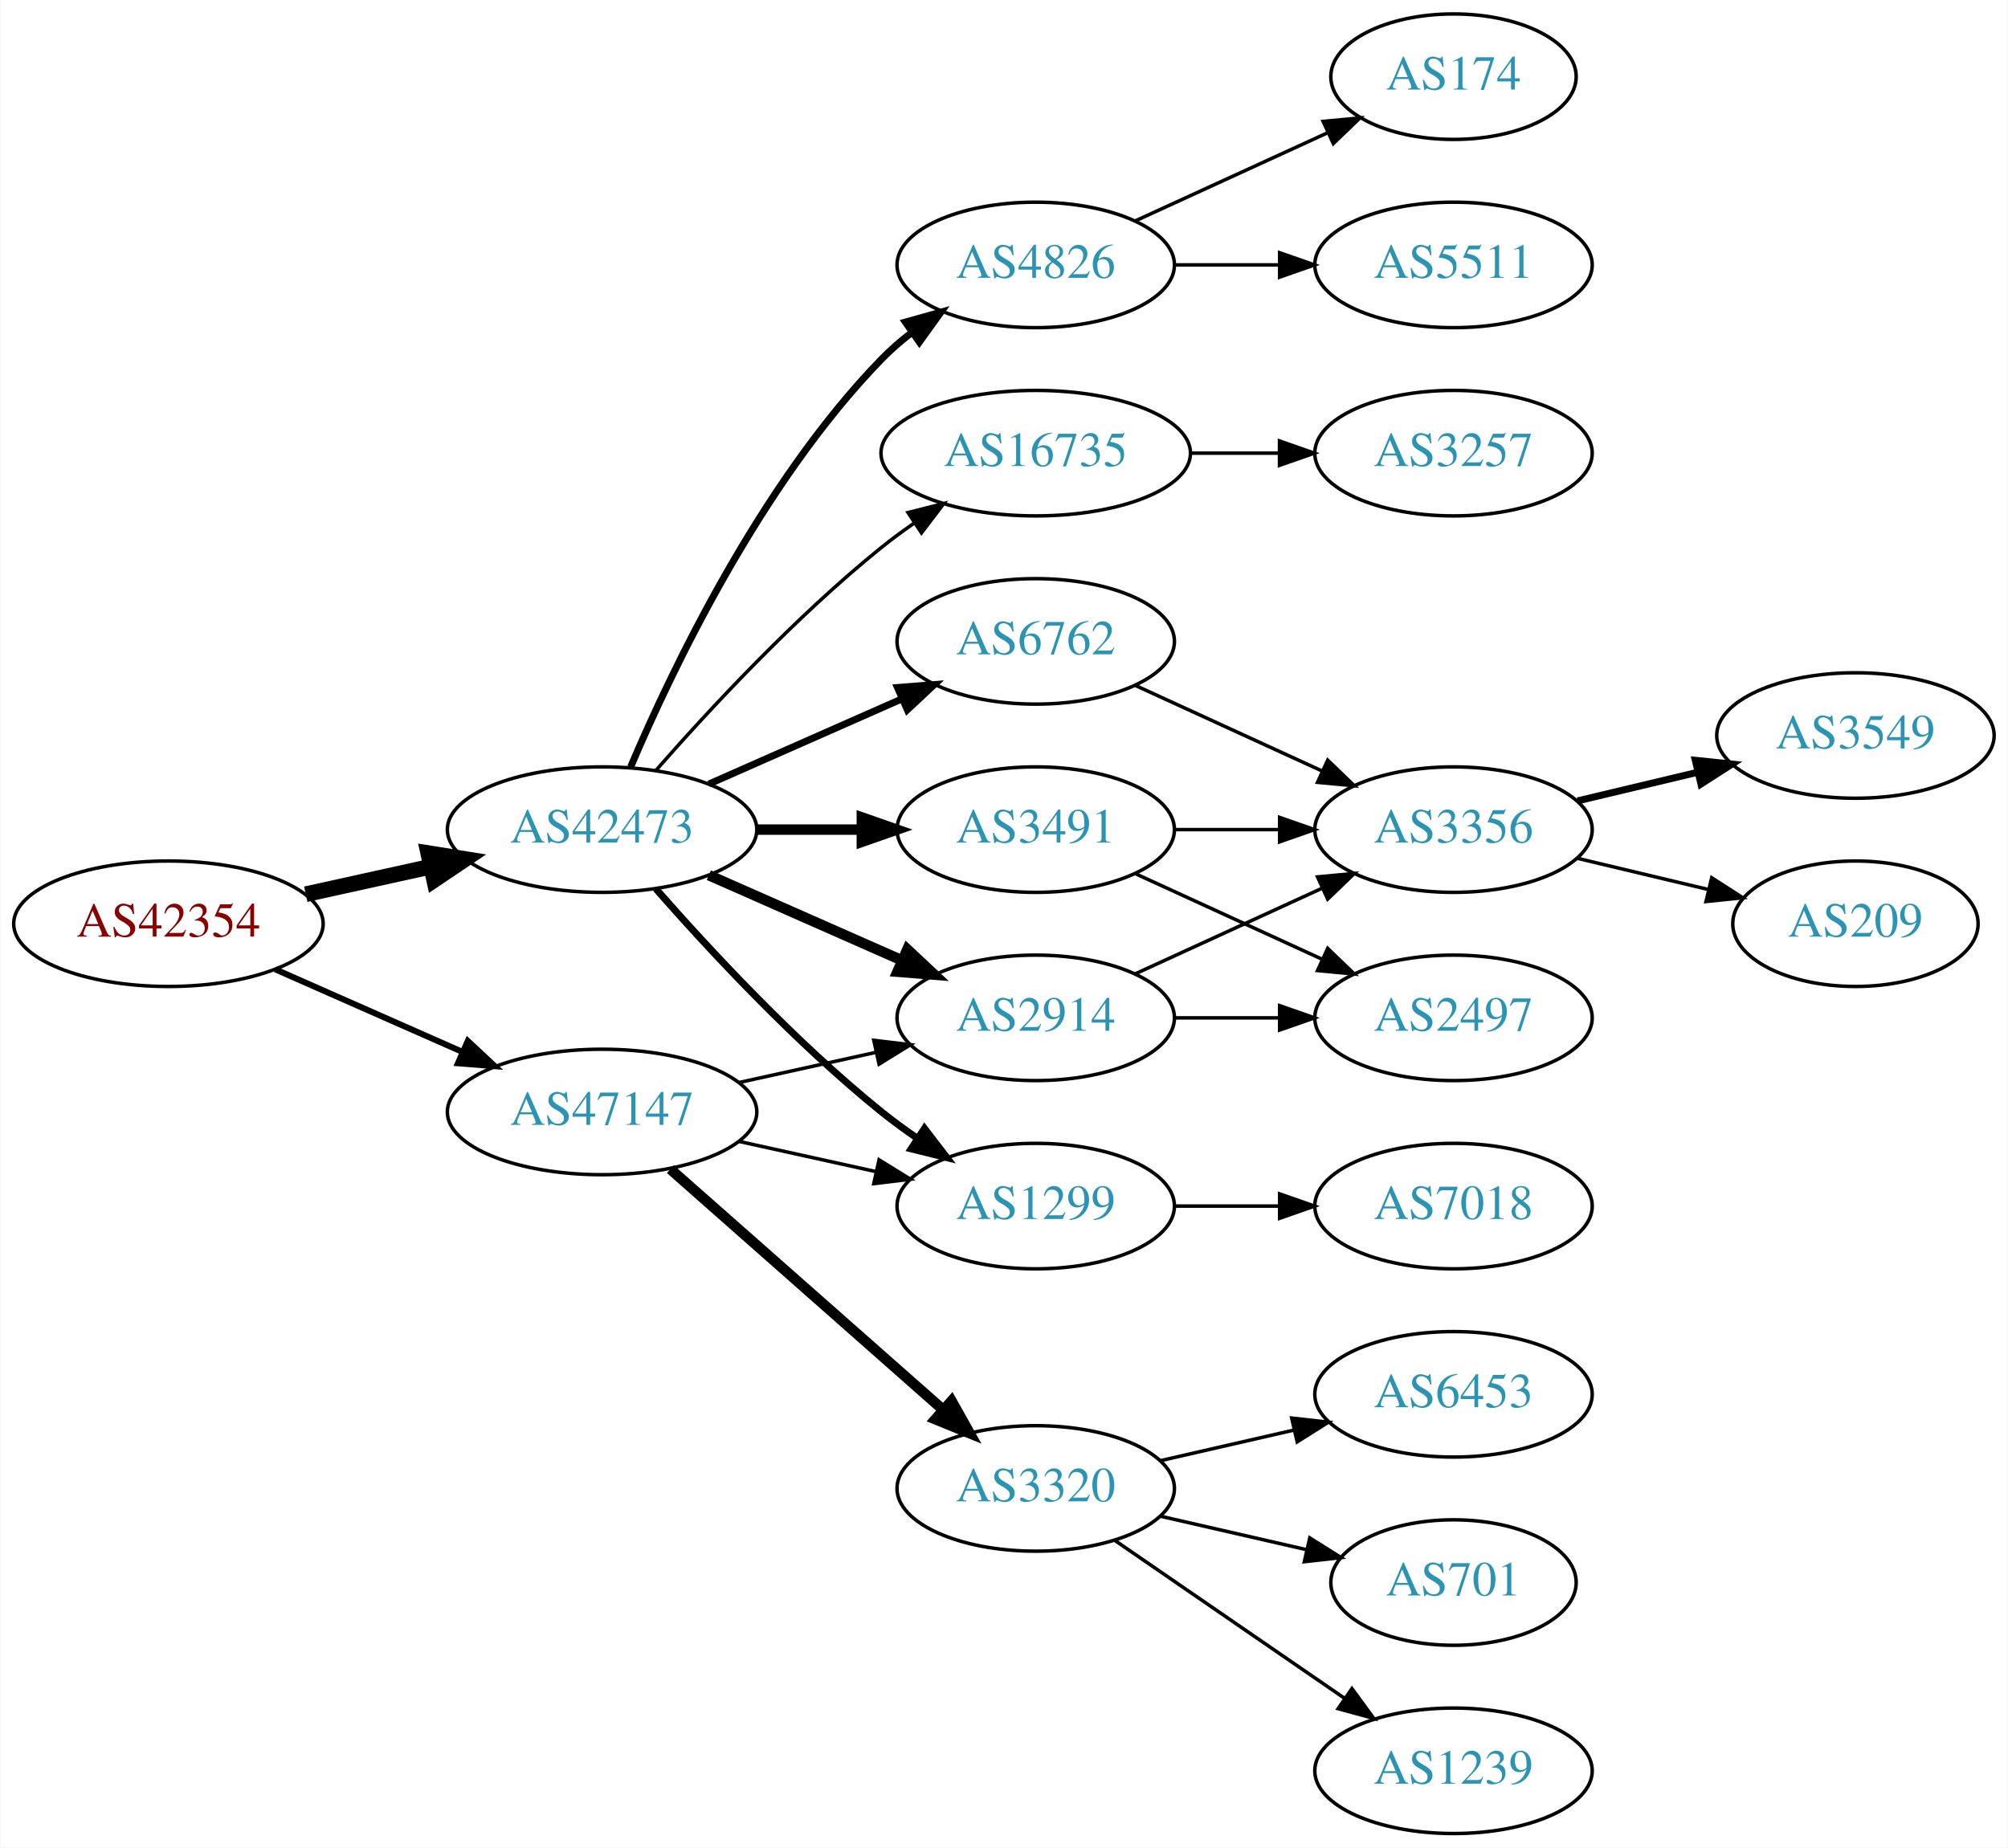
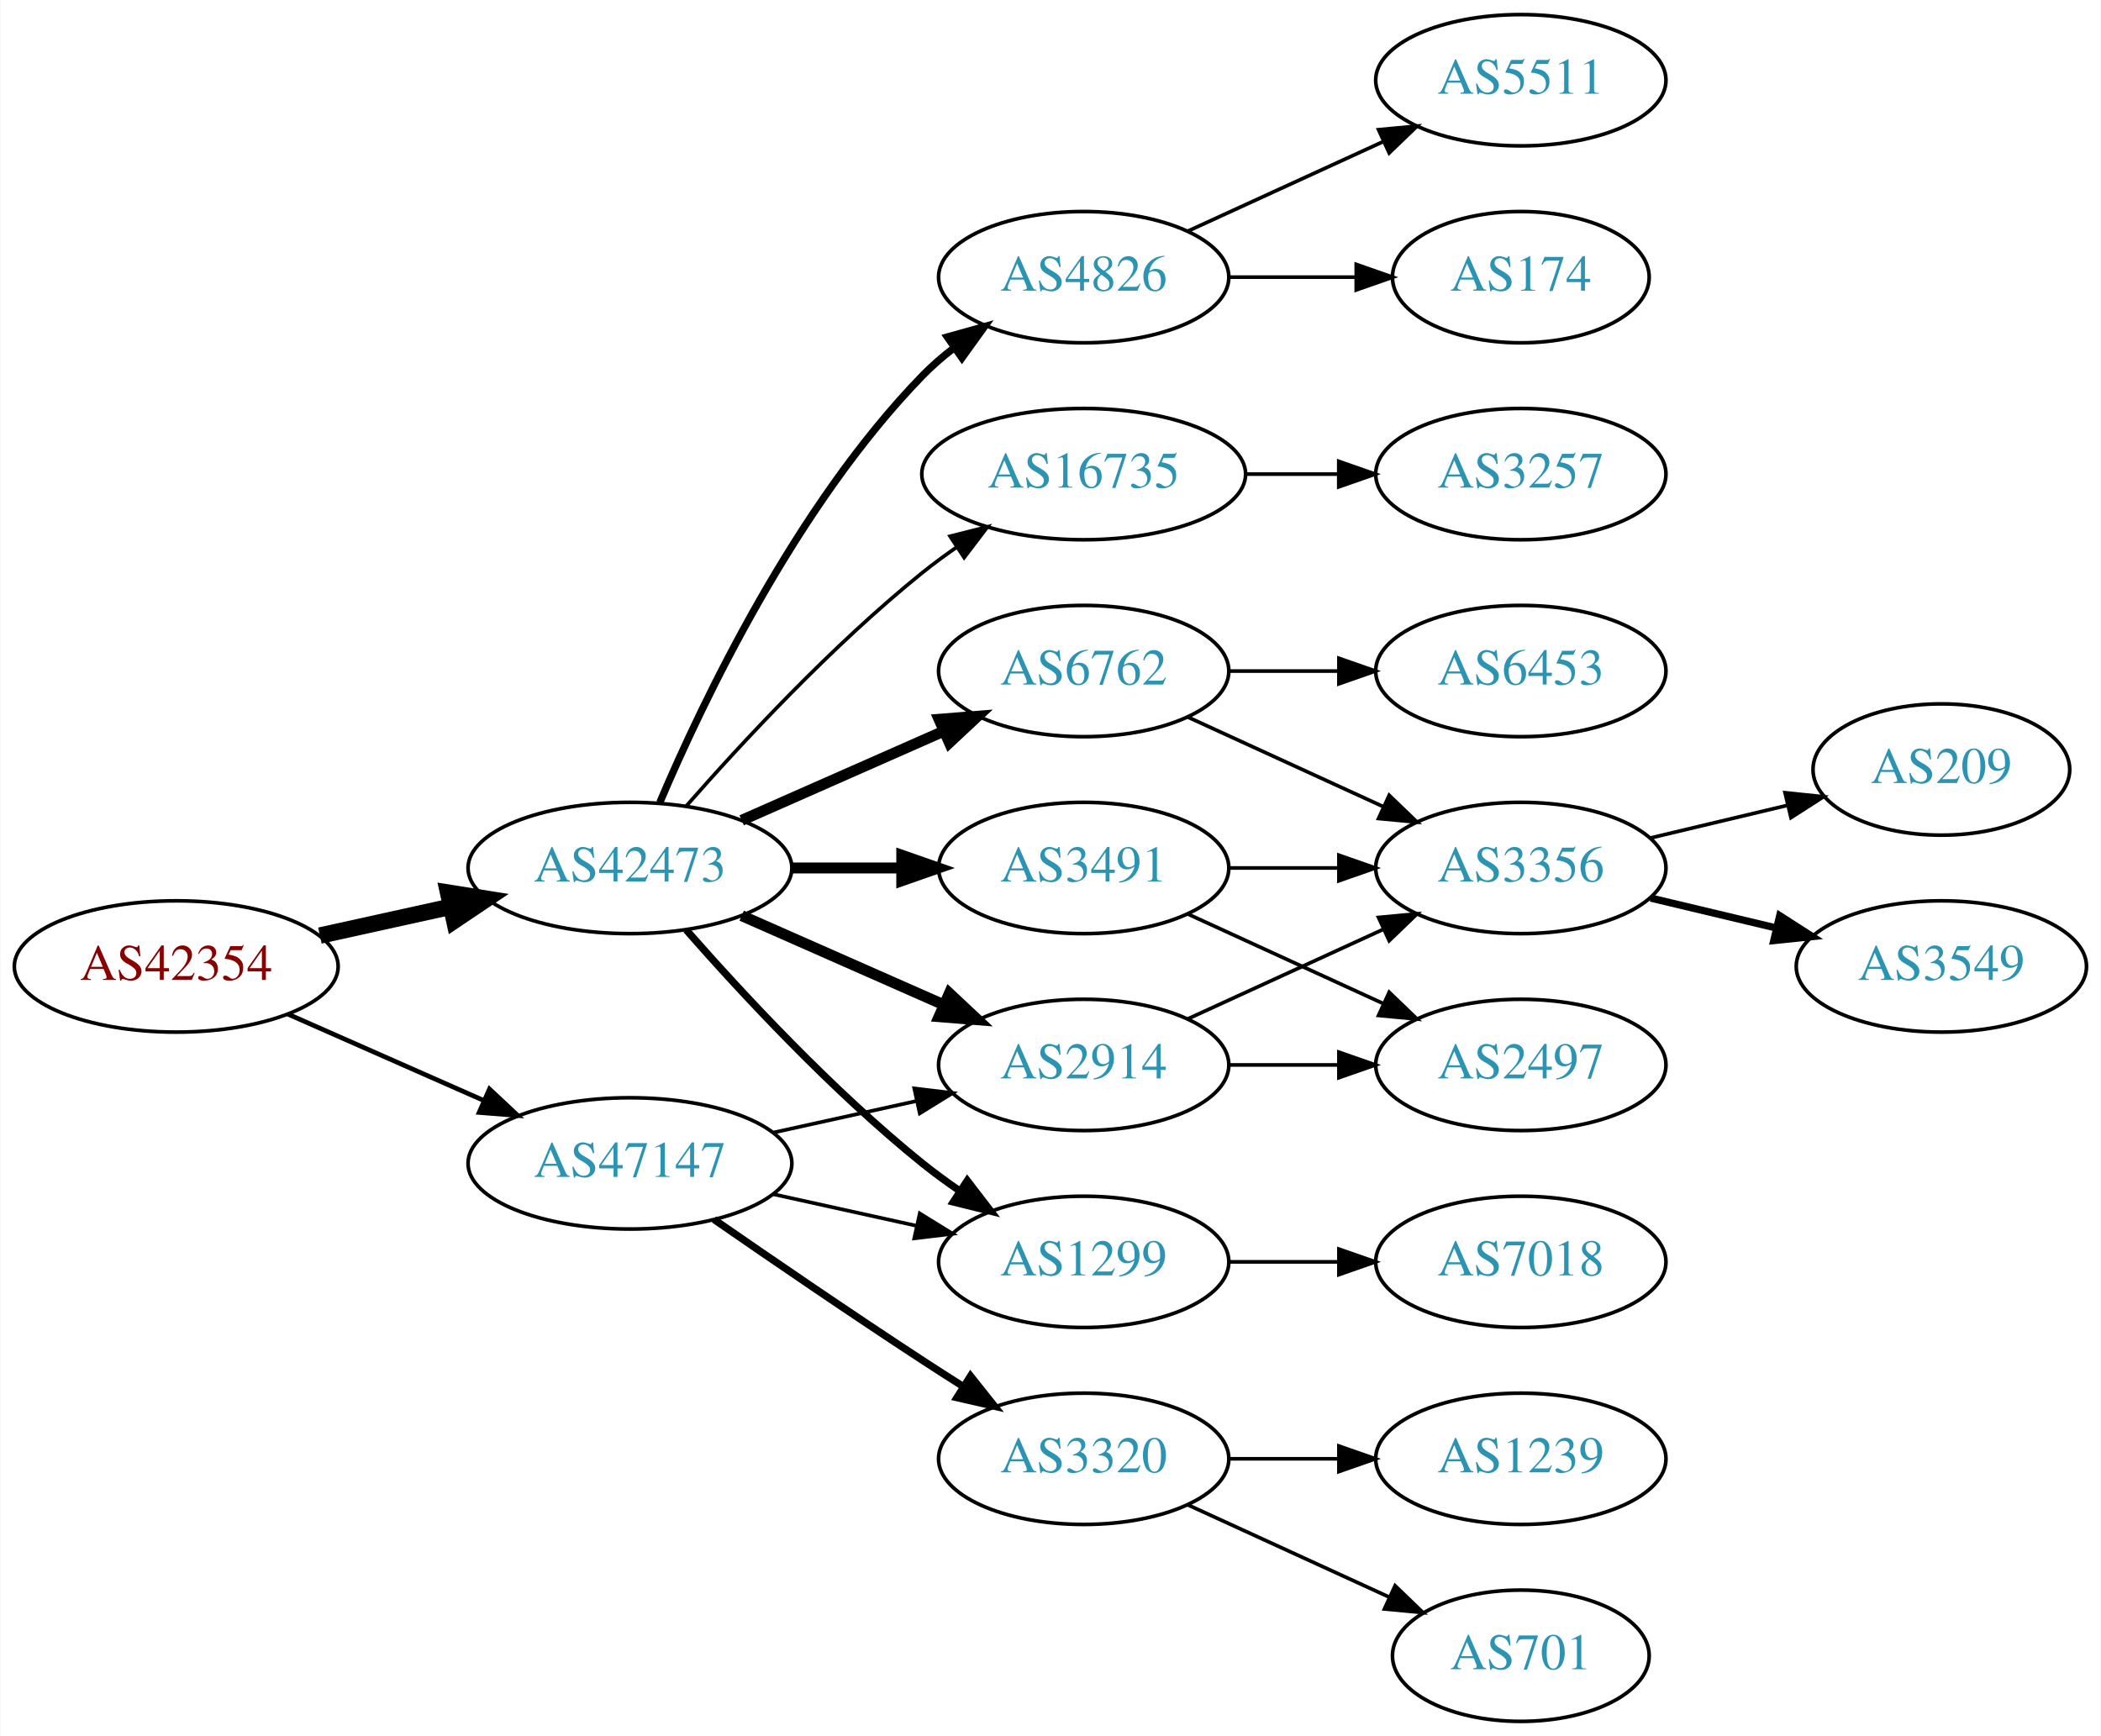
- <svg xmlns="http://www.w3.org/2000/svg" xmlns:xlink="http://www.w3.org/1999/xlink" width="576pt" height="530pt" viewBox="0.00 0.00 575.76 530.00">
-   <g id="graph0" class="graph" transform="scale(1 1) rotate(0) translate(4 526)">
-     <polygon fill="white" stroke="none" points="-4,4 -4,-526 571.762,-526 571.762,4 -4,4" />
+ <svg xmlns="http://www.w3.org/2000/svg" xmlns:xlink="http://www.w3.org/1999/xlink" width="576pt" height="476pt" viewBox="0.00 0.00 575.76 476.00">
+   <g id="graph0" class="graph" transform="scale(1 1) rotate(0) translate(4 472)">
+     <polygon fill="white" stroke="none" points="-4,4 -4,-472 571.762,-472 571.762,4 -4,4" />
    <g id="node1" class="node">
      <g id="a_node1">
        <a xlink:href="/asn/42354" xlink:title="AS42354 ~ DATASIX Rechenzentrumsbetriebs GmbH [AT]">
-           <ellipse fill="#ffffff" stroke="black" cx="44.196" cy="-261" rx="44.393" ry="18" />
-           <text text-anchor="middle" x="44.196" y="-257.3" font-family="Times,serif" font-size="14.00" fill="#880000">AS42354</text>
+           <ellipse fill="#ffffff" stroke="black" cx="44.196" cy="-207" rx="44.393" ry="18" />
+           <text text-anchor="middle" x="44.196" y="-203.3" font-family="Times,serif" font-size="14.00" fill="#880000">AS42354</text>
        </a>
      </g>
    </g>
    <g id="node2" class="node">
      <g id="a_node2">
        <a xlink:href="/asn/42473" xlink:title="AS42473 ~ ANEXIA Internetdienstleistungs GmbH [AT]">
-           <ellipse fill="#ffffff" stroke="black" cx="168.588" cy="-288" rx="44.393" ry="18" />
-           <text text-anchor="middle" x="168.588" y="-284.3" font-family="Times,serif" font-size="14.00" fill="#2c94b3">AS42473</text>
+           <ellipse fill="#ffffff" stroke="black" cx="168.588" cy="-234" rx="44.393" ry="18" />
+           <text text-anchor="middle" x="168.588" y="-230.3" font-family="Times,serif" font-size="14.00" fill="#2c94b3">AS42473</text>
        </a>
      </g>
    </g>
    <g id="edge1" class="edge">
-       <path fill="none" stroke="black" stroke-width="4.5" d="M83.586,-269.469C94.978,-271.982 107.6,-274.767 119.525,-277.397" />
-       <polygon fill="black" stroke="black" stroke-width="4.5" points="118.721,-281.252 129.335,-279.561 120.418,-273.562 118.721,-281.252" />
+       <path fill="none" stroke="black" stroke-width="4.5" d="M83.586,-215.469C94.978,-217.982 107.6,-220.767 119.525,-223.397" />
+       <polygon fill="black" stroke="black" stroke-width="4.5" points="118.721,-227.252 129.335,-225.561 120.418,-219.562 118.721,-227.252" />
    </g>
    <g id="node3" class="node">
      <g id="a_node3">
        <a xlink:href="/asn/47147" xlink:title="AS47147 ~ ANEXIA Internetdienstleistungs GmbH [AT]">
-           <ellipse fill="#ffffff" stroke="black" cx="168.588" cy="-207" rx="44.393" ry="18" />
-           <text text-anchor="middle" x="168.588" y="-203.3" font-family="Times,serif" font-size="14.00" fill="#2c94b3">AS47147</text>
+           <ellipse fill="#ffffff" stroke="black" cx="168.588" cy="-153" rx="44.393" ry="18" />
+           <text text-anchor="middle" x="168.588" y="-149.3" font-family="Times,serif" font-size="14.00" fill="#2c94b3">AS47147</text>
        </a>
      </g>
    </g>
    <g id="edge2" class="edge">
-       <path fill="none" stroke="black" stroke-width="1.731" d="M74.824,-247.928C90.941,-240.817 111.081,-231.931 128.473,-224.258" />
-       <polygon fill="black" stroke="black" stroke-width="1.731" points="130.073,-227.378 137.809,-220.139 127.247,-220.973 130.073,-227.378" />
+       <path fill="none" stroke="black" stroke-width="1.286" d="M74.824,-193.928C90.941,-186.817 111.081,-177.931 128.473,-170.258" />
+       <polygon fill="black" stroke="black" stroke-width="1.286" points="130.073,-173.378 137.809,-166.139 127.247,-166.973 130.073,-173.378" />
    </g>
    <g id="node4" class="node">
      <g id="a_node4">
-         <a xlink:href="/asn/16735" xlink:title="AS16735 ~ ALGAR TELECOM S/A [BR]">
-           <ellipse fill="#ffffff" stroke="black" cx="292.98" cy="-396" rx="44.393" ry="18" />
-           <text text-anchor="middle" x="292.98" y="-392.3" font-family="Times,serif" font-size="14.00" fill="#2c94b3">AS16735</text>
+         <a xlink:href="/asn/3491" xlink:title="AS3491 ~ PCCW Global, Inc. [US]">
+           <ellipse fill="#ffffff" stroke="black" cx="292.98" cy="-234" rx="39.794" ry="18" />
+           <text text-anchor="middle" x="292.98" y="-230.3" font-family="Times,serif" font-size="14.00" fill="#2c94b3">AS3491</text>
        </a>
      </g>
    </g>
    <g id="edge3" class="edge">
-       <path fill="none" stroke="black" d="M184.021,-304.983C199.152,-322.229 224.116,-349.148 248.784,-369 251.712,-371.357 254.859,-373.675 258.07,-375.902" />
-       <polygon fill="black" stroke="black" points="256.346,-378.958 266.618,-381.552 260.206,-373.118 256.346,-378.958" />
+       <path fill="none" stroke="black" stroke-width="3" d="M213.084,-234C222.773,-234 233.11,-234 243.002,-234" />
+       <polygon fill="black" stroke="black" stroke-width="3" points="243.105,-237.5 253.105,-234 243.105,-230.5 243.105,-237.5" />
    </g>
    <g id="node5" class="node">
      <g id="a_node5">
        <a xlink:href="/asn/1299" xlink:title="AS1299 ~ Telia Carrier [EU]">
-           <ellipse fill="#ffffff" stroke="black" cx="292.98" cy="-180" rx="39.794" ry="18" />
-           <text text-anchor="middle" x="292.98" y="-176.3" font-family="Times,serif" font-size="14.00" fill="#2c94b3">AS1299</text>
+           <ellipse fill="#ffffff" stroke="black" cx="292.98" cy="-126" rx="39.794" ry="18" />
+           <text text-anchor="middle" x="292.98" y="-122.3" font-family="Times,serif" font-size="14.00" fill="#2c94b3">AS1299</text>
        </a>
      </g>
    </g>
    <g id="edge4" class="edge">
-       <path fill="none" stroke="black" stroke-width="2" d="M184.021,-271.017C199.152,-253.771 224.116,-226.852 248.784,-207 252.04,-204.38 255.565,-201.808 259.149,-199.354" />
-       <polygon fill="black" stroke="black" stroke-width="2" points="261.068,-202.281 267.522,-193.879 257.237,-196.423 261.068,-202.281" />
+       <path fill="none" stroke="black" stroke-width="2" d="M184.021,-217.017C199.152,-199.771 224.116,-172.852 248.784,-153 252.04,-150.38 255.565,-147.808 259.149,-145.354" />
+       <polygon fill="black" stroke="black" stroke-width="2" points="261.068,-148.281 267.522,-139.879 257.237,-142.423 261.068,-148.281" />
    </g>
    <g id="node6" class="node">
      <g id="a_node6">
        <a xlink:href="/asn/2914" xlink:title="AS2914 ~ NTT America, Inc. [US]">
-           <ellipse fill="#ffffff" stroke="black" cx="292.98" cy="-234" rx="39.794" ry="18" />
-           <text text-anchor="middle" x="292.98" y="-230.3" font-family="Times,serif" font-size="14.00" fill="#2c94b3">AS2914</text>
+           <ellipse fill="#ffffff" stroke="black" cx="292.98" cy="-180" rx="39.794" ry="18" />
+           <text text-anchor="middle" x="292.98" y="-176.3" font-family="Times,serif" font-size="14.00" fill="#2c94b3">AS2914</text>
        </a>
      </g>
    </g>
    <g id="edge5" class="edge">
-       <path fill="none" stroke="black" stroke-width="3" d="M199.216,-274.928C215.81,-267.607 236.67,-258.403 254.403,-250.579" />
-       <polygon fill="black" stroke="black" stroke-width="3" points="256.151,-253.634 263.887,-246.395 253.325,-247.23 256.151,-253.634" />
+       <path fill="none" stroke="black" stroke-width="3" d="M199.216,-220.928C215.81,-213.607 236.67,-204.403 254.403,-196.579" />
+       <polygon fill="black" stroke="black" stroke-width="3" points="256.151,-199.634 263.887,-192.395 253.325,-193.23 256.151,-199.634" />
    </g>
    <g id="node7" class="node">
      <g id="a_node7">
        <a xlink:href="/asn/4826" xlink:title="AS4826 ~ VOCUS-BACKBONE-AS [AU]">
-           <ellipse fill="#ffffff" stroke="black" cx="292.98" cy="-450" rx="39.794" ry="18" />
-           <text text-anchor="middle" x="292.98" y="-446.3" font-family="Times,serif" font-size="14.00" fill="#2c94b3">AS4826</text>
+           <ellipse fill="#ffffff" stroke="black" cx="292.98" cy="-396" rx="39.794" ry="18" />
+           <text text-anchor="middle" x="292.98" y="-392.3" font-family="Times,serif" font-size="14.00" fill="#2c94b3">AS4826</text>
        </a>
      </g>
    </g>
    <g id="edge6" class="edge">
-       <path fill="none" stroke="black" stroke-width="2" d="M176.779,-305.975C188.546,-333.682 214.12,-387.348 248.784,-423 251.404,-425.695 254.345,-428.239 257.428,-430.608" />
-       <polygon fill="black" stroke="black" stroke-width="2" points="255.594,-433.597 265.796,-436.455 259.603,-427.859 255.594,-433.597" />
+       <path fill="none" stroke="black" stroke-width="2" d="M176.779,-251.975C188.546,-279.682 214.12,-333.348 248.784,-369 251.404,-371.695 254.345,-374.239 257.428,-376.608" />
+       <polygon fill="black" stroke="black" stroke-width="2" points="255.594,-379.597 265.796,-382.455 259.603,-373.859 255.594,-379.597" />
    </g>
    <g id="node8" class="node">
      <g id="a_node8">
        <a xlink:href="/asn/6762" xlink:title="AS6762 ~ TELECOM ITALIA SPARKLE S.p.A. [IT]">
-           <ellipse fill="#ffffff" stroke="black" cx="292.98" cy="-342" rx="39.794" ry="18" />
-           <text text-anchor="middle" x="292.98" y="-338.3" font-family="Times,serif" font-size="14.00" fill="#2c94b3">AS6762</text>
+           <ellipse fill="#ffffff" stroke="black" cx="292.98" cy="-288" rx="39.794" ry="18" />
+           <text text-anchor="middle" x="292.98" y="-284.3" font-family="Times,serif" font-size="14.00" fill="#2c94b3">AS6762</text>
        </a>
      </g>
    </g>
    <g id="edge7" class="edge">
-       <path fill="none" stroke="black" stroke-width="2" d="M199.216,-301.072C215.81,-308.393 236.67,-317.597 254.403,-325.421" />
-       <polygon fill="black" stroke="black" stroke-width="2" points="253.325,-328.77 263.887,-329.605 256.151,-322.366 253.325,-328.77" />
+       <path fill="none" stroke="black" stroke-width="3" d="M199.216,-247.072C215.81,-254.393 236.67,-263.597 254.403,-271.421" />
+       <polygon fill="black" stroke="black" stroke-width="3" points="253.325,-274.77 263.887,-275.605 256.151,-268.366 253.325,-274.77" />
    </g>
    <g id="node9" class="node">
      <g id="a_node9">
-         <a xlink:href="/asn/3491" xlink:title="AS3491 ~ PCCW Global, Inc. [US]">
-           <ellipse fill="#ffffff" stroke="black" cx="292.98" cy="-288" rx="39.794" ry="18" />
-           <text text-anchor="middle" x="292.98" y="-284.3" font-family="Times,serif" font-size="14.00" fill="#2c94b3">AS3491</text>
+         <a xlink:href="/asn/16735" xlink:title="AS16735 ~ ALGAR TELECOM S/A [BR]">
+           <ellipse fill="#ffffff" stroke="black" cx="292.98" cy="-342" rx="44.393" ry="18" />
+           <text text-anchor="middle" x="292.98" y="-338.3" font-family="Times,serif" font-size="14.00" fill="#2c94b3">AS16735</text>
        </a>
      </g>
    </g>
    <g id="edge8" class="edge">
-       <path fill="none" stroke="black" stroke-width="3" d="M213.084,-288C222.773,-288 233.11,-288 243.002,-288" />
-       <polygon fill="black" stroke="black" stroke-width="3" points="243.105,-291.5 253.105,-288 243.105,-284.5 243.105,-291.5" />
+       <path fill="none" stroke="black" d="M184.021,-250.983C199.152,-268.229 224.116,-295.148 248.784,-315 251.712,-317.357 254.859,-319.675 258.07,-321.902" />
+       <polygon fill="black" stroke="black" points="256.346,-324.958 266.618,-327.552 260.206,-319.118 256.346,-324.958" />
+     </g>
+     <g id="edge23" class="edge">
+       <path fill="none" stroke="black" d="M207.978,-144.531C220.369,-141.798 234.216,-138.743 247.036,-135.915" />
+       <polygon fill="black" stroke="black" points="248.04,-139.278 257.051,-133.705 246.532,-132.442 248.04,-139.278" />
    </g>
    <g id="edge22" class="edge">
-       <path fill="none" stroke="black" d="M207.978,-198.531C220.369,-195.798 234.216,-192.743 247.036,-189.915" />
-       <polygon fill="black" stroke="black" points="248.04,-193.278 257.051,-187.705 246.532,-186.442 248.04,-193.278" />
-     </g>
-     <g id="edge20" class="edge">
-       <path fill="none" stroke="black" d="M207.978,-215.469C220.369,-218.202 234.216,-221.257 247.036,-224.085" />
-       <polygon fill="black" stroke="black" points="246.532,-227.558 257.051,-226.295 248.04,-220.722 246.532,-227.558" />
+       <path fill="none" stroke="black" d="M207.978,-161.469C220.369,-164.202 234.216,-167.257 247.036,-170.085" />
+       <polygon fill="black" stroke="black" points="246.532,-173.558 257.051,-172.295 248.04,-166.722 246.532,-173.558" />
+     </g>
+     <g id="node19" class="node">
+       <g id="a_node19">
+         <a xlink:href="/asn/3320" xlink:title="AS3320 ~ DTAG [DE]">
+           <ellipse fill="#ffffff" stroke="black" cx="292.98" cy="-72" rx="39.794" ry="18" />
+           <text text-anchor="middle" x="292.98" y="-68.3" font-family="Times,serif" font-size="14.00" fill="#2c94b3">AS3320</text>
+         </a>
+       </g>
+     </g>
+     <g id="edge21" class="edge">
+       <path fill="none" stroke="black" stroke-width="2" d="M191.619,-137.633C207.421,-126.695 229.278,-111.739 248.784,-99 252.366,-96.661 256.137,-94.241 259.897,-91.856" />
+       <polygon fill="black" stroke="black" stroke-width="2" points="261.959,-94.693 268.558,-86.404 258.23,-88.769 261.959,-94.693" />
+     </g>
+     <g id="node10" class="node">
+       <g id="a_node10">
+         <a xlink:href="/asn/3356" xlink:title="AS3356 ~ Level 3 Parent, LLC [US]">
+           <ellipse fill="#ffffff" stroke="black" cx="412.823" cy="-234" rx="39.794" ry="18" />
+           <text text-anchor="middle" x="412.823" y="-230.3" font-family="Times,serif" font-size="14.00" fill="#2c94b3">AS3356</text>
+         </a>
+       </g>
+     </g>
+     <g id="edge9" class="edge">
+       <path fill="none" stroke="black" d="M332.893,-234C342.446,-234 352.796,-234 362.759,-234" />
+       <polygon fill="black" stroke="black" points="362.951,-237.5 372.951,-234 362.951,-230.5 362.951,-237.5" />
+     </g>
+     <g id="node11" class="node">
+       <g id="a_node11">
+         <a xlink:href="/asn/2497" xlink:title="AS2497 ~ Internet Initiative Japan Inc. [JP]">
+           <ellipse fill="#ffffff" stroke="black" cx="412.823" cy="-180" rx="39.794" ry="18" />
+           <text text-anchor="middle" x="412.823" y="-176.3" font-family="Times,serif" font-size="14.00" fill="#2c94b3">AS2497</text>
+         </a>
+       </g>
+     </g>
+     <g id="edge10" class="edge">
+       <path fill="none" stroke="black" d="M321.609,-221.339C337.566,-214.027 357.837,-204.739 375.119,-196.819" />
+       <polygon fill="black" stroke="black" points="376.734,-199.929 384.367,-192.581 373.818,-193.565 376.734,-199.929" />
    </g>
    <g id="node18" class="node">
      <g id="a_node18">
-         <a xlink:href="/asn/3320" xlink:title="AS3320 ~ DTAG [DE]">
-           <ellipse fill="#ffffff" stroke="black" cx="292.98" cy="-99" rx="39.794" ry="18" />
-           <text text-anchor="middle" x="292.98" y="-95.3" font-family="Times,serif" font-size="14.00" fill="#2c94b3">AS3320</text>
-         </a>
-       </g>
-     </g>
-     <g id="edge21" class="edge">
-       <path fill="none" stroke="black" stroke-width="3" d="M188.177,-190.597C208.994,-172.228 242.87,-142.335 266.23,-121.722" />
-       <polygon fill="black" stroke="black" stroke-width="3" points="268.833,-124.093 274.016,-114.852 264.202,-118.844 268.833,-124.093" />
-     </g>
-     <g id="node10" class="node">
-       <g id="a_node10">
-         <a xlink:href="/asn/3257" xlink:title="AS3257 ~ GTT [DE]">
-           <ellipse fill="#ffffff" stroke="black" cx="412.823" cy="-396" rx="39.794" ry="18" />
-           <text text-anchor="middle" x="412.823" y="-392.3" font-family="Times,serif" font-size="14.00" fill="#2c94b3">AS3257</text>
-         </a>
-       </g>
-     </g>
-     <g id="edge9" class="edge">
-       <path fill="none" stroke="black" d="M337.191,-396C345.504,-396 354.267,-396 362.749,-396" />
-       <polygon fill="black" stroke="black" points="362.908,-399.5 372.908,-396 362.908,-392.5 362.908,-399.5" />
-     </g>
-     <g id="node11" class="node">
-       <g id="a_node11">
        <a xlink:href="/asn/7018" xlink:title="AS7018 ~ AT&amp;T Services, Inc. [US]">
-           <ellipse fill="#ffffff" stroke="black" cx="412.823" cy="-180" rx="39.794" ry="18" />
-           <text text-anchor="middle" x="412.823" y="-176.3" font-family="Times,serif" font-size="14.00" fill="#2c94b3">AS7018</text>
-         </a>
-       </g>
-     </g>
-     <g id="edge10" class="edge">
+           <ellipse fill="#ffffff" stroke="black" cx="412.823" cy="-126" rx="39.794" ry="18" />
+           <text text-anchor="middle" x="412.823" y="-122.3" font-family="Times,serif" font-size="14.00" fill="#2c94b3">AS7018</text>
+         </a>
+       </g>
+     </g>
+     <g id="edge20" class="edge">
+       <path fill="none" stroke="black" d="M332.893,-126C342.446,-126 352.796,-126 362.759,-126" />
+       <polygon fill="black" stroke="black" points="362.951,-129.5 372.951,-126 362.951,-122.5 362.951,-129.5" />
+     </g>
+     <g id="edge14" class="edge">
+       <path fill="none" stroke="black" d="M321.609,-192.661C337.566,-199.973 357.837,-209.261 375.119,-217.181" />
+       <polygon fill="black" stroke="black" points="373.818,-220.435 384.367,-221.419 376.734,-214.071 373.818,-220.435" />
+     </g>
+     <g id="edge13" class="edge">
      <path fill="none" stroke="black" d="M332.893,-180C342.446,-180 352.796,-180 362.759,-180" />
      <polygon fill="black" stroke="black" points="362.951,-183.5 372.951,-180 362.951,-176.5 362.951,-183.5" />
    </g>
-     <g id="node12" class="node">
-       <g id="a_node12">
-         <a xlink:href="/asn/3356" xlink:title="AS3356 ~ Level 3 Parent, LLC [US]">
-           <ellipse fill="#ffffff" stroke="black" cx="412.823" cy="-288" rx="39.794" ry="18" />
-           <text text-anchor="middle" x="412.823" y="-284.3" font-family="Times,serif" font-size="14.00" fill="#2c94b3">AS3356</text>
-         </a>
-       </g>
-     </g>
-     <g id="edge11" class="edge">
-       <path fill="none" stroke="black" d="M321.609,-246.661C337.566,-253.973 357.837,-263.261 375.119,-271.181" />
-       <polygon fill="black" stroke="black" points="373.818,-274.435 384.367,-275.419 376.734,-268.071 373.818,-274.435" />
-     </g>
-     <g id="node13" class="node">
-       <g id="a_node13">
-         <a xlink:href="/asn/2497" xlink:title="AS2497 ~ Internet Initiative Japan Inc. [JP]">
-           <ellipse fill="#ffffff" stroke="black" cx="412.823" cy="-234" rx="39.794" ry="18" />
-           <text text-anchor="middle" x="412.823" y="-230.3" font-family="Times,serif" font-size="14.00" fill="#2c94b3">AS2497</text>
-         </a>
-       </g>
-     </g>
-     <g id="edge12" class="edge">
-       <path fill="none" stroke="black" d="M332.893,-234C342.446,-234 352.796,-234 362.759,-234" />
-       <polygon fill="black" stroke="black" points="362.951,-237.5 372.951,-234 362.951,-230.5 362.951,-237.5" />
-     </g>
-     <g id="node16" class="node">
-       <g id="a_node16">
+     <g id="node14" class="node">
+       <g id="a_node14">
+         <a xlink:href="/asn/174" xlink:title="AS174 ~ Cogent Communications [US]">
+           <ellipse fill="#ffffff" stroke="black" cx="412.823" cy="-396" rx="35.194" ry="18" />
+           <text text-anchor="middle" x="412.823" y="-392.3" font-family="Times,serif" font-size="14.00" fill="#2c94b3">AS174</text>
+         </a>
+       </g>
+     </g>
+     <g id="edge15" class="edge">
+       <path fill="none" stroke="black" d="M332.893,-396C343.98,-396 356.139,-396 367.522,-396" />
+       <polygon fill="black" stroke="black" points="367.703,-399.5 377.703,-396 367.703,-392.5 367.703,-399.5" />
+     </g>
+     <g id="node15" class="node">
+       <g id="a_node15">
        <a xlink:href="/asn/5511" xlink:title="AS5511 ~ Orange S.A. [FR]">
          <ellipse fill="#ffffff" stroke="black" cx="412.823" cy="-450" rx="39.794" ry="18" />
          <text text-anchor="middle" x="412.823" y="-446.3" font-family="Times,serif" font-size="14.00" fill="#2c94b3">AS5511</text>
        </a>
      </g>
    </g>
-     <g id="edge15" class="edge">
-       <path fill="none" stroke="black" d="M332.893,-450C342.446,-450 352.796,-450 362.759,-450" />
-       <polygon fill="black" stroke="black" points="362.951,-453.5 372.951,-450 362.951,-446.5 362.951,-453.5" />
+     <g id="edge16" class="edge">
+       <path fill="none" stroke="black" d="M321.609,-408.661C337.566,-415.973 357.837,-425.261 375.119,-433.181" />
+       <polygon fill="black" stroke="black" points="373.818,-436.435 384.367,-437.419 376.734,-430.071 373.818,-436.435" />
+     </g>
+     <g id="edge18" class="edge">
+       <path fill="none" stroke="black" d="M321.609,-275.339C337.566,-268.027 357.837,-258.739 375.119,-250.819" />
+       <polygon fill="black" stroke="black" points="376.734,-253.929 384.367,-246.581 373.818,-247.565 376.734,-253.929" />
+     </g>
+     <g id="node16" class="node">
+       <g id="a_node16">
+         <a xlink:href="/asn/6453" xlink:title="AS6453 ~ TATA COMMUNICATIONS (AMERICA) INC [US]">
+           <ellipse fill="#ffffff" stroke="black" cx="412.823" cy="-288" rx="39.794" ry="18" />
+           <text text-anchor="middle" x="412.823" y="-284.3" font-family="Times,serif" font-size="14.00" fill="#2c94b3">AS6453</text>
+         </a>
+       </g>
+     </g>
+     <g id="edge17" class="edge">
+       <path fill="none" stroke="black" d="M332.893,-288C342.446,-288 352.796,-288 362.759,-288" />
+       <polygon fill="black" stroke="black" points="362.951,-291.5 372.951,-288 362.951,-284.5 362.951,-291.5" />
    </g>
    <g id="node17" class="node">
      <g id="a_node17">
-         <a xlink:href="/asn/174" xlink:title="AS174 ~ Cogent Communications [US]">
-           <ellipse fill="#ffffff" stroke="black" cx="412.823" cy="-504" rx="35.194" ry="18" />
-           <text text-anchor="middle" x="412.823" y="-500.3" font-family="Times,serif" font-size="14.00" fill="#2c94b3">AS174</text>
-         </a>
-       </g>
-     </g>
-     <g id="edge16" class="edge">
-       <path fill="none" stroke="black" d="M321.609,-462.661C338.025,-470.183 359.007,-479.798 376.604,-487.861" />
-       <polygon fill="black" stroke="black" points="375.432,-491.174 385.981,-492.158 378.348,-484.811 375.432,-491.174" />
-     </g>
-     <g id="edge17" class="edge">
-       <path fill="none" stroke="black" d="M321.609,-329.339C337.566,-322.027 357.837,-312.739 375.119,-304.819" />
-       <polygon fill="black" stroke="black" points="376.734,-307.929 384.367,-300.581 373.818,-301.565 376.734,-307.929" />
-     </g>
-     <g id="edge18" class="edge">
-       <path fill="none" stroke="black" d="M332.893,-288C342.446,-288 352.796,-288 362.759,-288" />
-       <polygon fill="black" stroke="black" points="362.951,-291.5 372.951,-288 362.951,-284.5 362.951,-291.5" />
+         <a xlink:href="/asn/3257" xlink:title="AS3257 ~ GTT [DE]">
+           <ellipse fill="#ffffff" stroke="black" cx="412.823" cy="-342" rx="39.794" ry="18" />
+           <text text-anchor="middle" x="412.823" y="-338.3" font-family="Times,serif" font-size="14.00" fill="#2c94b3">AS3257</text>
+         </a>
+       </g>
    </g>
    <g id="edge19" class="edge">
-       <path fill="none" stroke="black" d="M321.609,-275.339C337.566,-268.027 357.837,-258.739 375.119,-250.819" />
-       <polygon fill="black" stroke="black" points="376.734,-253.929 384.367,-246.581 373.818,-247.565 376.734,-253.929" />
-     </g>
-     <g id="node14" class="node">
-       <g id="a_node14">
-         <a xlink:href="/asn/3549" xlink:title="AS3549 ~ Level 3 Parent, LLC [US]">
-           <ellipse fill="#ffffff" stroke="black" cx="528.116" cy="-315" rx="39.794" ry="18" />
-           <text text-anchor="middle" x="528.116" y="-311.3" font-family="Times,serif" font-size="14.00" fill="#2c94b3">AS3549</text>
-         </a>
-       </g>
-     </g>
-     <g id="edge13" class="edge">
-       <path fill="none" stroke="black" stroke-width="2" d="M448.43,-296.248C459.301,-298.838 471.456,-301.735 482.898,-304.462" />
-       <polygon fill="black" stroke="black" stroke-width="2" points="482.182,-307.889 492.721,-306.803 483.804,-301.08 482.182,-307.889" />
-     </g>
-     <g id="node15" class="node">
-       <g id="a_node15">
+       <path fill="none" stroke="black" d="M337.191,-342C345.504,-342 354.267,-342 362.749,-342" />
+       <polygon fill="black" stroke="black" points="362.908,-345.5 372.908,-342 362.908,-338.5 362.908,-345.5" />
+     </g>
+     <g id="node12" class="node">
+       <g id="a_node12">
        <a xlink:href="/asn/209" xlink:title="AS209 ~ CenturyLink Communications, LLC [US]">
          <ellipse fill="#ffffff" stroke="black" cx="528.116" cy="-261" rx="35.194" ry="18" />
          <text text-anchor="middle" x="528.116" y="-257.3" font-family="Times,serif" font-size="14.00" fill="#2c94b3">AS209</text>
        </a>
      </g>
    </g>
-     <g id="edge14" class="edge">
-       <path fill="none" stroke="black" d="M448.43,-279.752C460.225,-276.942 473.529,-273.771 485.797,-270.847" />
-       <polygon fill="black" stroke="black" points="486.886,-274.186 495.802,-268.463 485.263,-267.376 486.886,-274.186" />
-     </g>
-     <g id="node19" class="node">
-       <g id="a_node19">
-         <a xlink:href="/asn/701" xlink:title="AS701 ~ UUNET [US]">
-           <ellipse fill="#ffffff" stroke="black" cx="412.823" cy="-72" rx="35.194" ry="18" />
-           <text text-anchor="middle" x="412.823" y="-68.3" font-family="Times,serif" font-size="14.00" fill="#2c94b3">AS701</text>
-         </a>
-       </g>
-     </g>
-     <g id="edge23" class="edge">
-       <path fill="none" stroke="black" d="M328.7,-91.045C341.792,-88.045 356.814,-84.603 370.455,-81.478" />
-       <polygon fill="black" stroke="black" points="371.597,-84.807 380.562,-79.162 370.033,-77.984 371.597,-84.807" />
+     <g id="edge11" class="edge">
+       <path fill="none" stroke="black" d="M448.43,-242.248C460.225,-245.058 473.529,-248.229 485.797,-251.153" />
+       <polygon fill="black" stroke="black" points="485.263,-254.624 495.802,-253.537 486.886,-247.814 485.263,-254.624" />
+     </g>
+     <g id="node13" class="node">
+       <g id="a_node13">
+         <a xlink:href="/asn/3549" xlink:title="AS3549 ~ Level 3 Parent, LLC [US]">
+           <ellipse fill="#ffffff" stroke="black" cx="528.116" cy="-207" rx="39.794" ry="18" />
+           <text text-anchor="middle" x="528.116" y="-203.3" font-family="Times,serif" font-size="14.00" fill="#2c94b3">AS3549</text>
+         </a>
+       </g>
+     </g>
+     <g id="edge12" class="edge">
+       <path fill="none" stroke="black" stroke-width="2" d="M448.43,-225.752C459.301,-223.162 471.456,-220.265 482.898,-217.538" />
+       <polygon fill="black" stroke="black" stroke-width="2" points="483.804,-220.92 492.721,-215.197 482.182,-214.111 483.804,-220.92" />
    </g>
    <g id="node20" class="node">
      <g id="a_node20">
        <a xlink:href="/asn/1239" xlink:title="AS1239 ~ Sprint [US]">
-           <ellipse fill="#ffffff" stroke="black" cx="412.823" cy="-18" rx="39.794" ry="18" />
-           <text text-anchor="middle" x="412.823" y="-14.3" font-family="Times,serif" font-size="14.00" fill="#2c94b3">AS1239</text>
+           <ellipse fill="#ffffff" stroke="black" cx="412.823" cy="-72" rx="39.794" ry="18" />
+           <text text-anchor="middle" x="412.823" y="-68.3" font-family="Times,serif" font-size="14.00" fill="#2c94b3">AS1239</text>
        </a>
      </g>
    </g>
    <g id="edge24" class="edge">
-       <path fill="none" stroke="black" d="M315.595,-84.143C334.083,-71.435 360.897,-53.005 381.526,-38.825" />
-       <polygon fill="black" stroke="black" points="383.688,-41.586 389.947,-33.037 379.723,-35.817 383.688,-41.586" />
+       <path fill="none" stroke="black" d="M332.893,-72C342.446,-72 352.796,-72 362.759,-72" />
+       <polygon fill="black" stroke="black" points="362.951,-75.5 372.951,-72 362.951,-68.5 362.951,-75.5" />
    </g>
    <g id="node21" class="node">
      <g id="a_node21">
-         <a xlink:href="/asn/6453" xlink:title="AS6453 ~ TATA COMMUNICATIONS (AMERICA) INC [US]">
-           <ellipse fill="#ffffff" stroke="black" cx="412.823" cy="-126" rx="39.794" ry="18" />
-           <text text-anchor="middle" x="412.823" y="-122.3" font-family="Times,serif" font-size="14.00" fill="#2c94b3">AS6453</text>
+         <a xlink:href="/asn/701" xlink:title="AS701 ~ UUNET [US]">
+           <ellipse fill="#ffffff" stroke="black" cx="412.823" cy="-18" rx="35.194" ry="18" />
+           <text text-anchor="middle" x="412.823" y="-14.3" font-family="Times,serif" font-size="14.00" fill="#2c94b3">AS701</text>
        </a>
      </g>
    </g>
    <g id="edge25" class="edge">
-       <path fill="none" stroke="black" d="M328.7,-106.955C340.7,-109.704 354.32,-112.825 367.013,-115.733" />
-       <polygon fill="black" stroke="black" points="366.415,-119.187 376.945,-118.009 367.979,-112.364 366.415,-119.187" />
+       <path fill="none" stroke="black" d="M321.609,-59.339C338.025,-51.817 359.007,-42.202 376.604,-34.139" />
+       <polygon fill="black" stroke="black" points="378.348,-37.189 385.981,-29.842 375.432,-30.826 378.348,-37.189" />
    </g>
  </g>
</svg>
